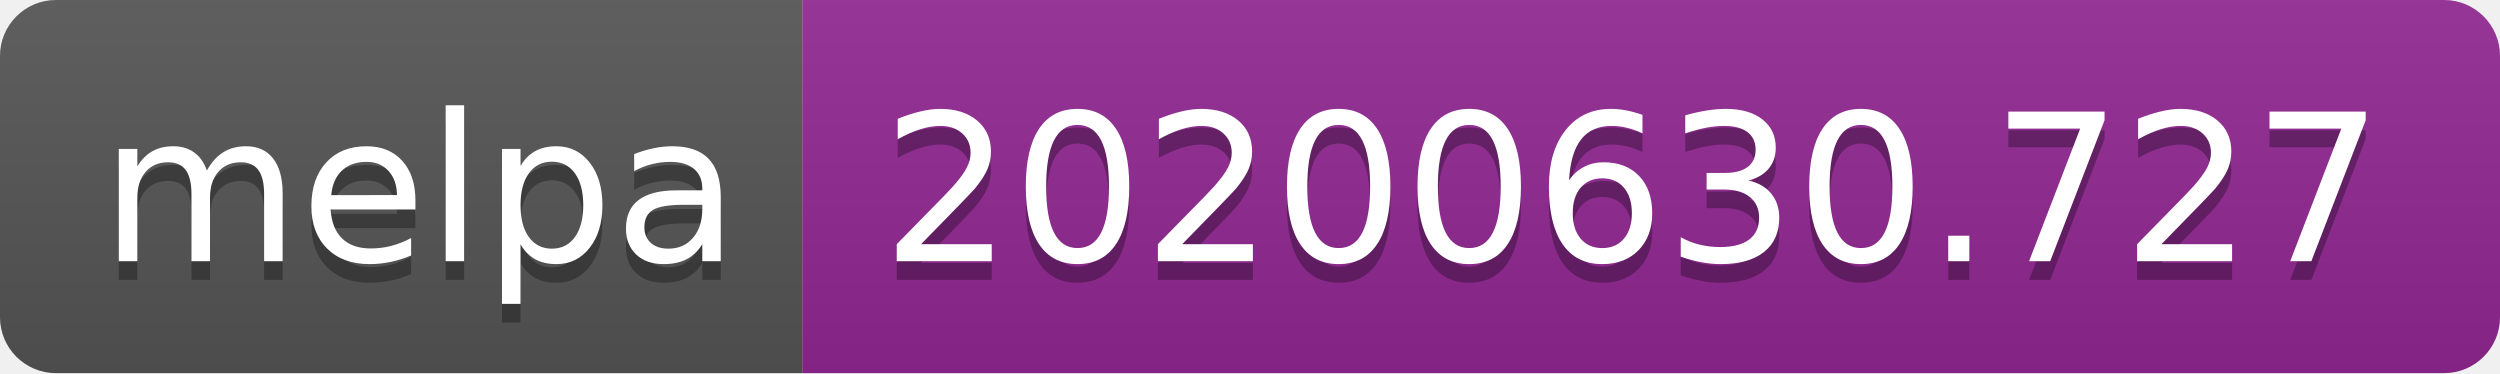
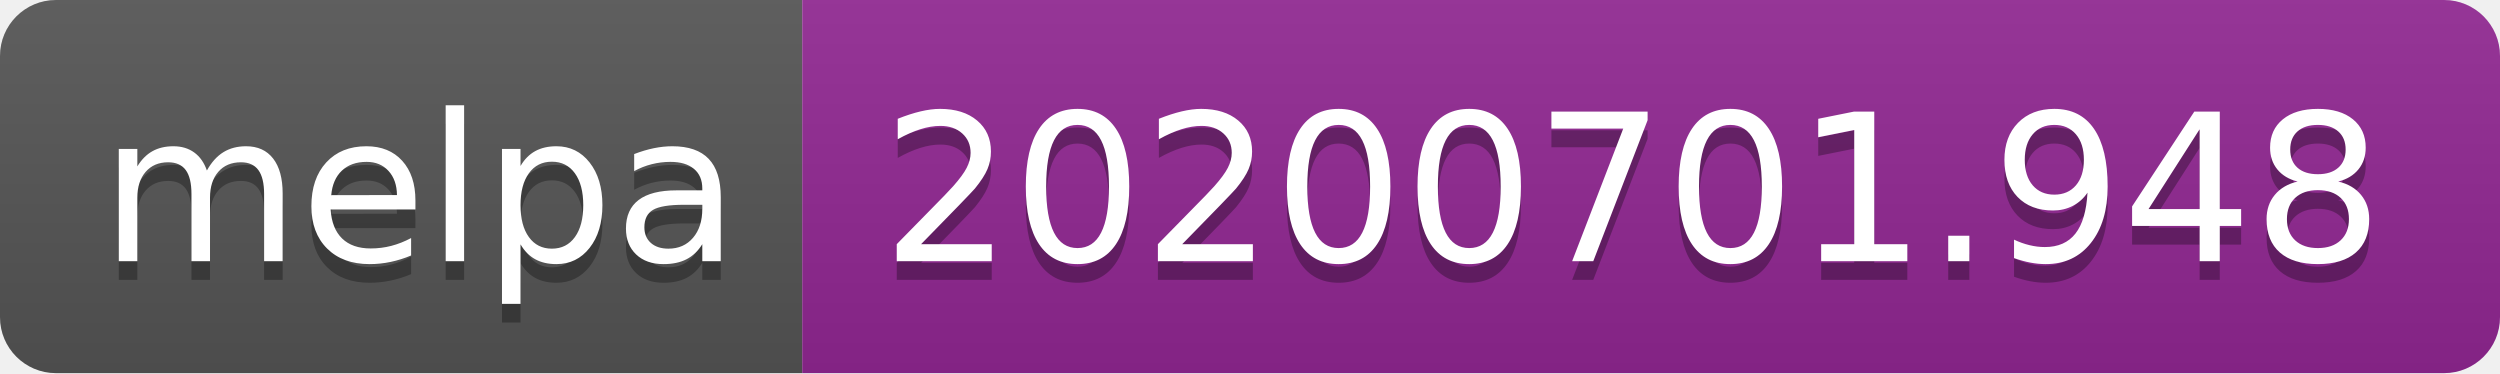
<svg xmlns="http://www.w3.org/2000/svg" width="134" height="20">
  <linearGradient id="s" x2="0" y2="100%">
    <stop offset="0" stop-color="#bbb" stop-opacity=".1" />
    <stop offset="1" stop-opacity=".1" />
  </linearGradient>
  <clipPath id="r">
    <rect width="134" height="20" rx="3" fill="#fff" />
  </clipPath>
  <g clip-path="url(#r)">
    <rect width="43" height="20" fill="#555" />
    <rect x="43" width="91" height="20" fill="#922793" />
    <rect width="134" height="20" fill="url(#s)" />
  </g>
  <g fill="#fff" text-anchor="middle" font-family="Verdana,Geneva,DejaVu Sans,sans-serif" text-rendering="geometricPrecision" font-size="110">
    <text x="225" y="150" fill="#010101" fill-opacity=".3" transform="scale(.1)" textLength="330">melpa</text>
    <text x="225" y="140" transform="scale(.1)" textLength="330">melpa</text>
-     <text x="875" y="150" fill="#010101" fill-opacity=".3" transform="scale(.1)" textLength="810">20200630.727</text>
-     <text x="875" y="140" transform="scale(.1)" textLength="810">20200630.727</text>
+     <text x="875" y="150" fill="#010101" fill-opacity=".3" transform="scale(.1)" textLength="810">20200701.948</text>
+     <text x="875" y="140" transform="scale(.1)" textLength="810">20200701.948</text>
  </g>
</svg>
